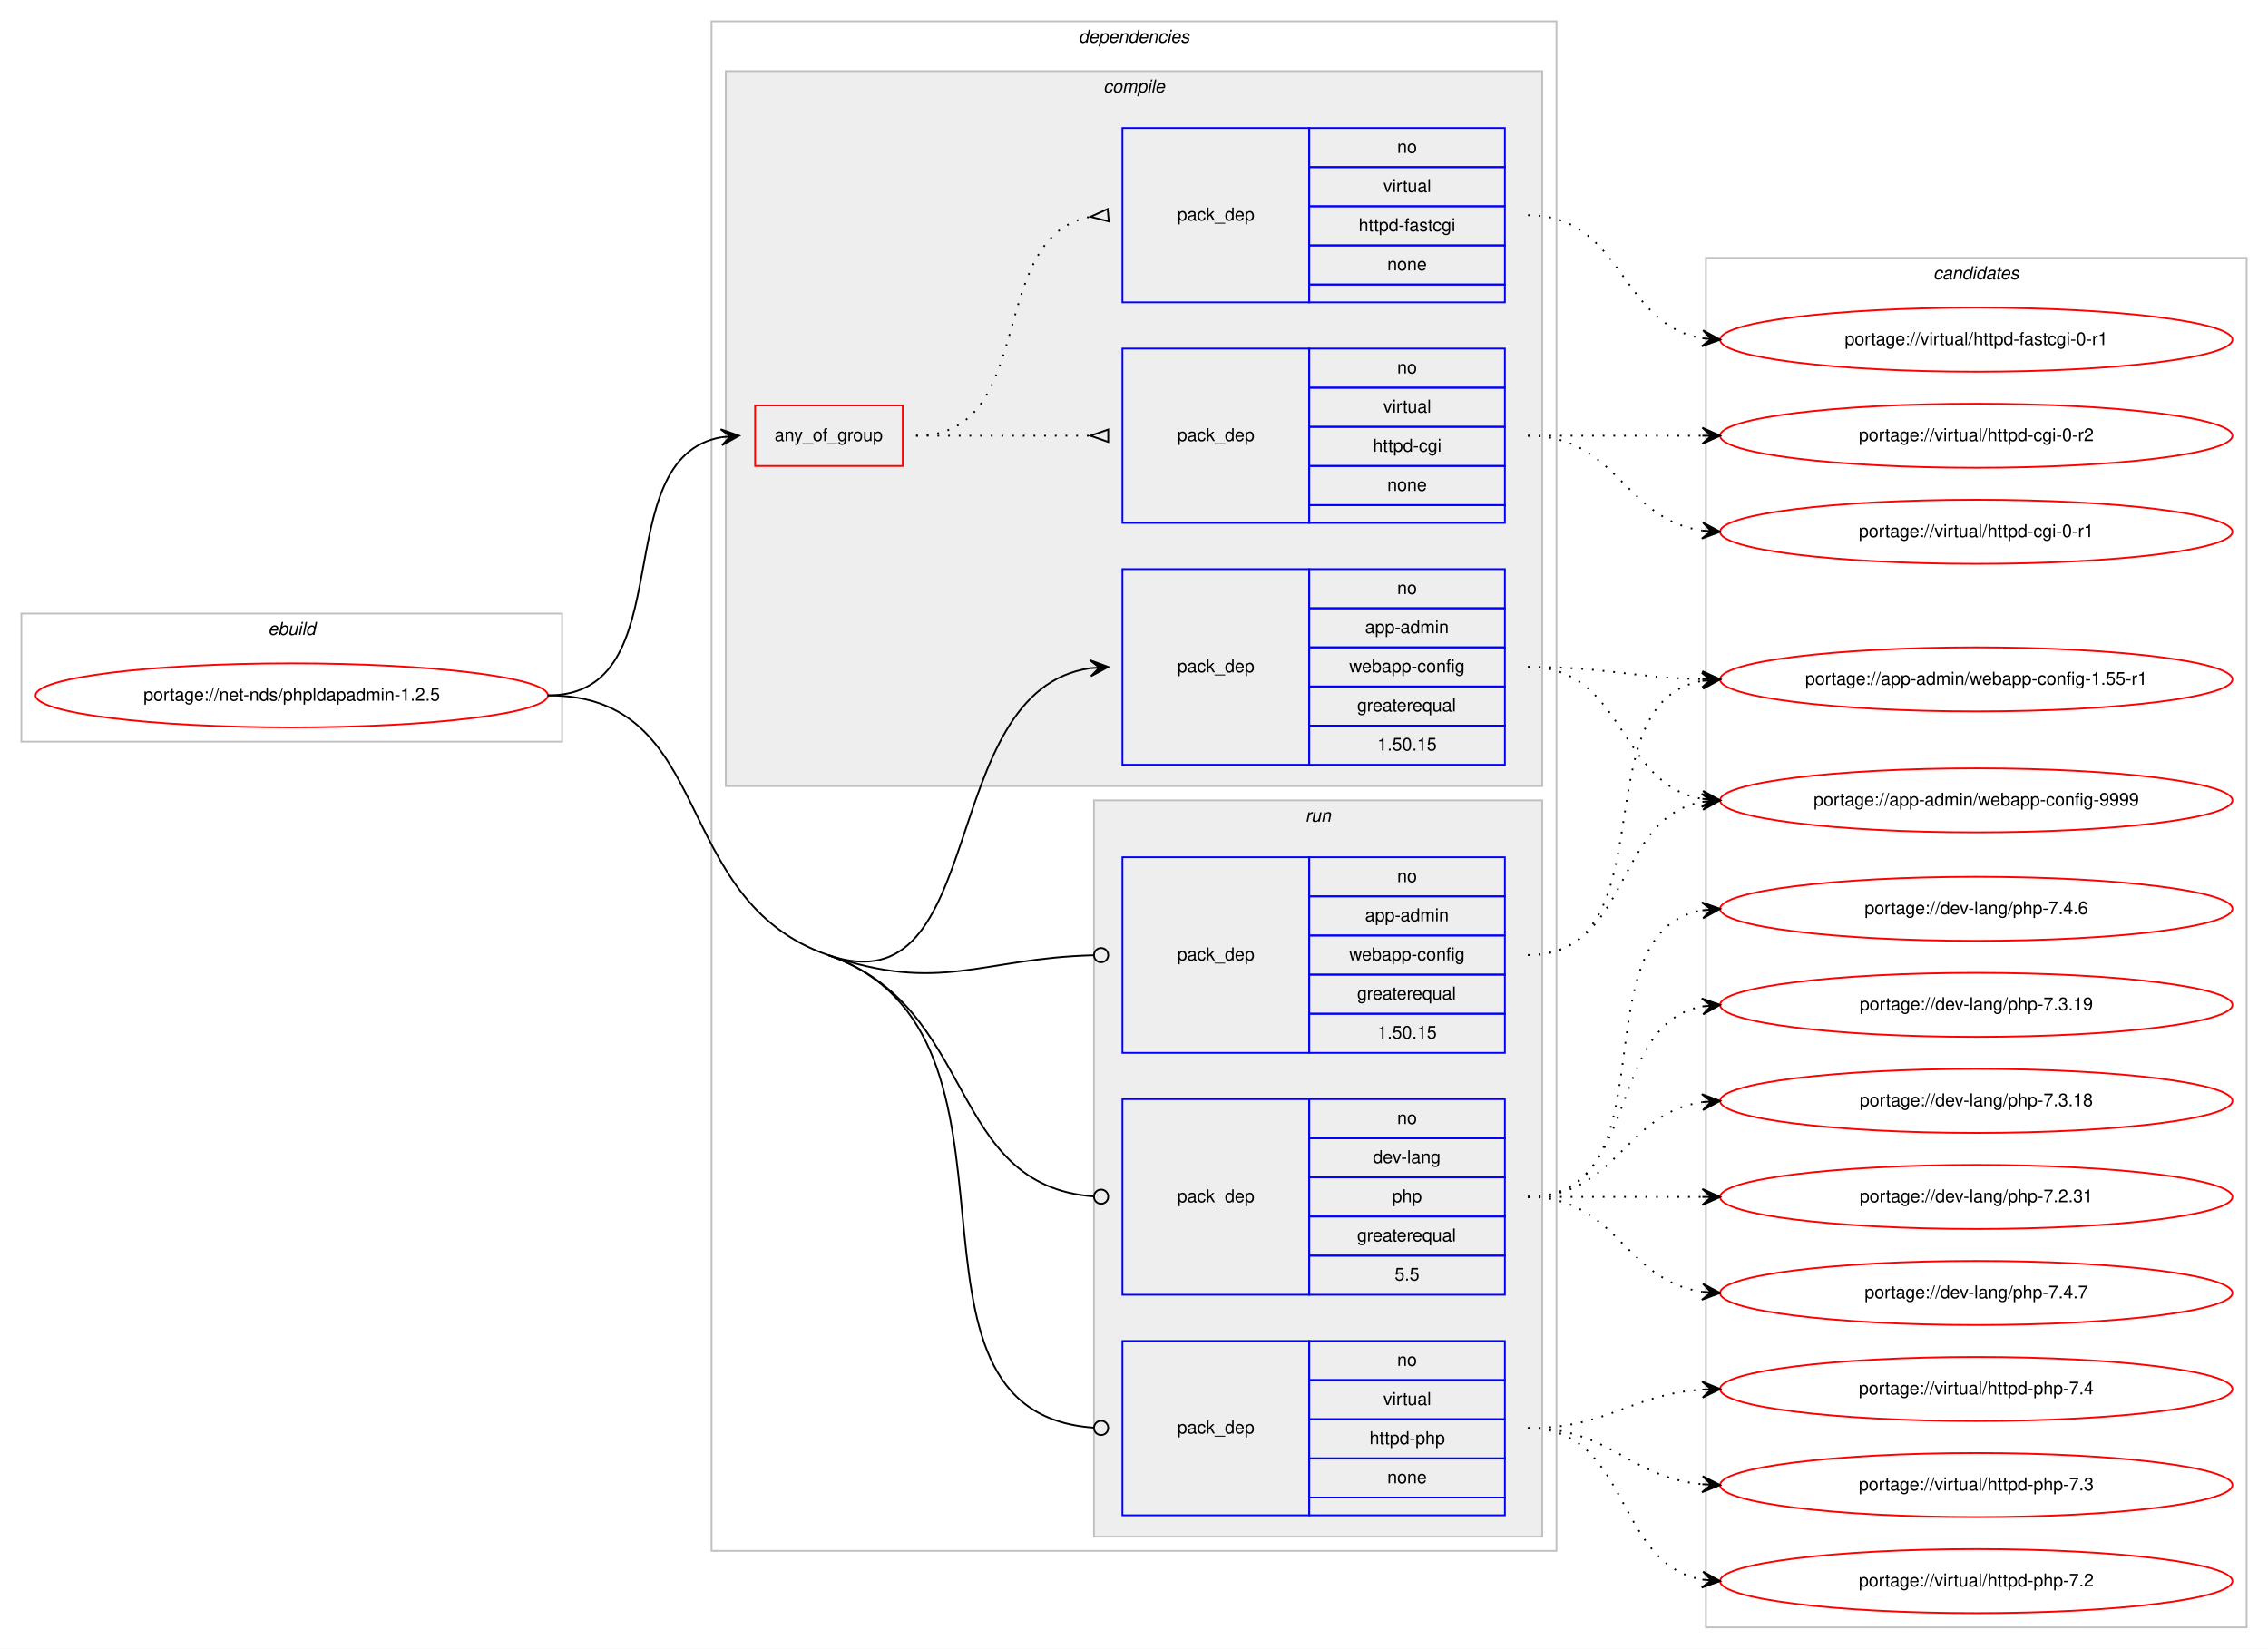
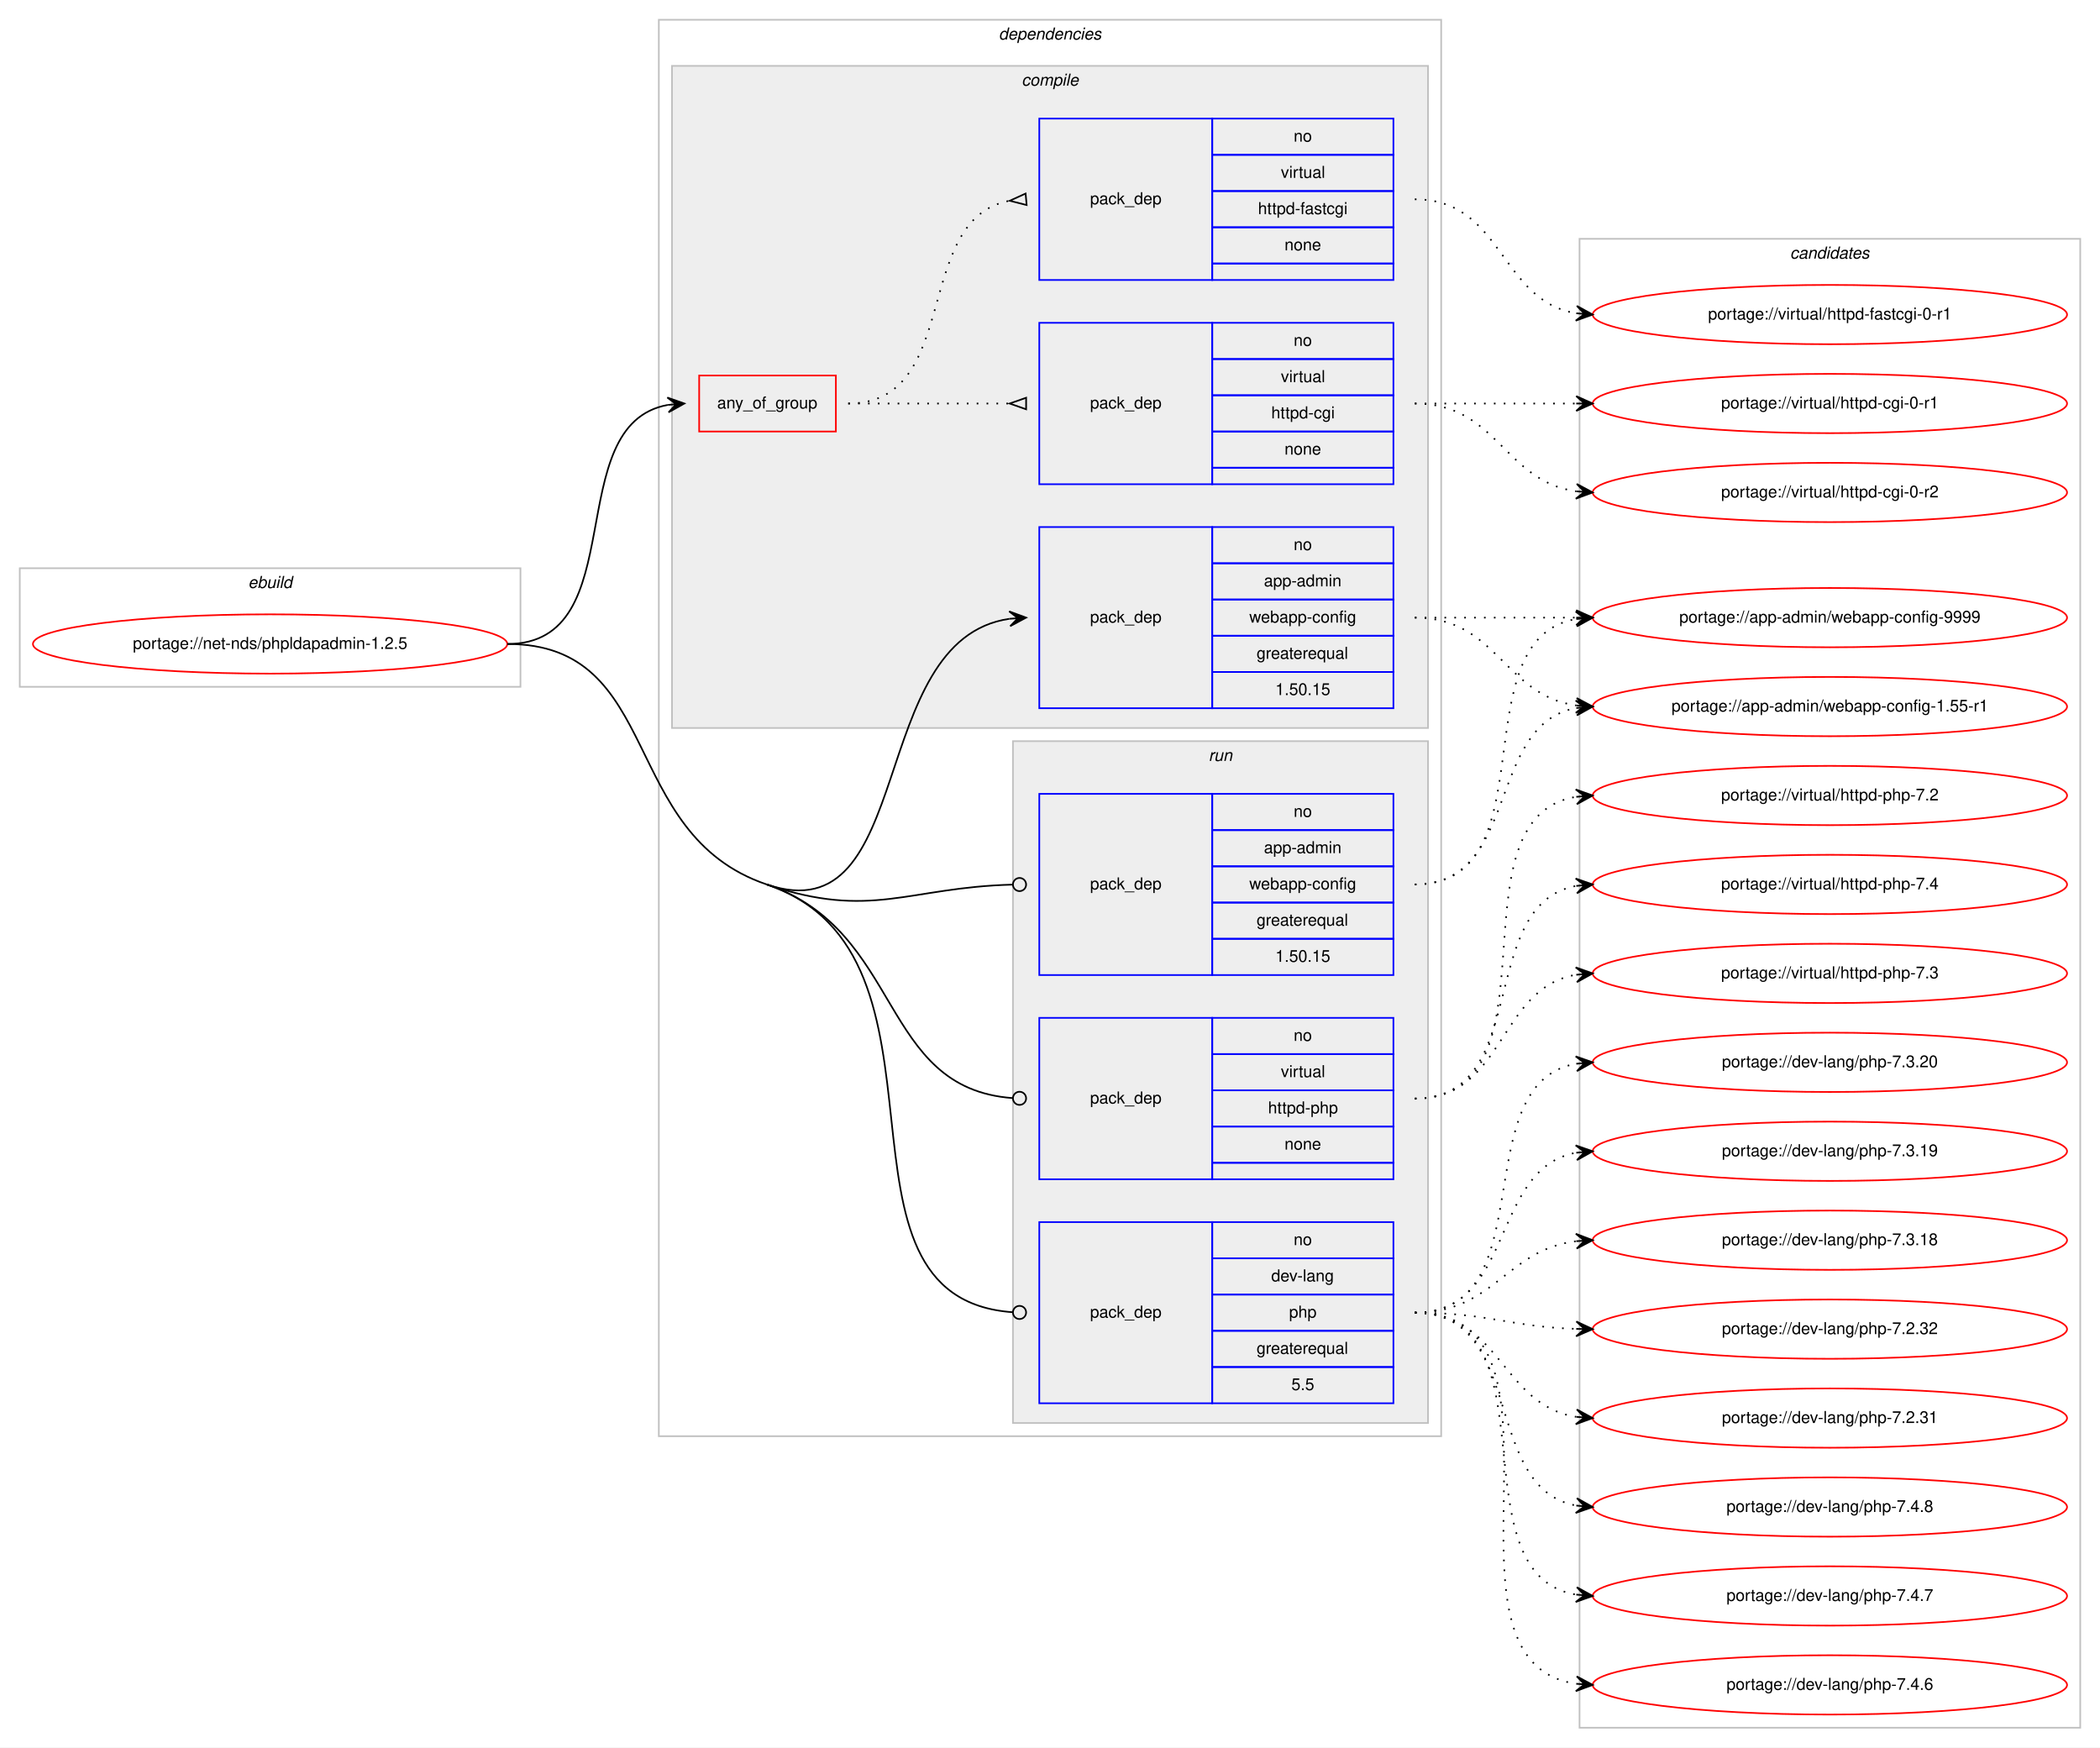
- <svg xmlns="http://www.w3.org/2000/svg" xmlns:xlink="http://www.w3.org/1999/xlink" width="1275pt" height="927pt" viewBox="0.00 0.00 1275.00 927.00">
-   <g id="graph0" class="graph" transform="scale(1 1) rotate(0) translate(4 923)">
-     <polygon fill="#ffffff" stroke="transparent" points="-4,4 -4,-923 1271,-923 1271,4 -4,4" />
+ <svg xmlns="http://www.w3.org/2000/svg" xmlns:xlink="http://www.w3.org/1999/xlink" width="1275pt" height="1061pt" viewBox="0.00 0.00 1275.00 1061.00">
+   <g id="graph0" class="graph" transform="scale(1 1) rotate(0) translate(4 1057)">
+     <polygon fill="#ffffff" stroke="transparent" points="-4,4 -4,-1057 1271,-1057 1271,4 -4,4" />
    <g id="clust1" class="cluster">
-       <polygon fill="none" stroke="#c0c0c0" points="8,-506 8,-578 312,-578 312,-506 8,-506" />
-       <text text-anchor="start" x="146.663" y="-566" font-family="Helvetica,sans-Serif" font-style="italic" font-size="10.00" fill="#000000">ebuild</text>
+       <polygon fill="none" stroke="#c0c0c0" points="8,-640 8,-712 312,-712 312,-640 8,-640" />
+       <text text-anchor="start" x="146.663" y="-700" font-family="Helvetica,sans-Serif" font-style="italic" font-size="10.00" fill="#000000">ebuild</text>
    </g>
    <g id="clust2" class="cluster">
-       <polygon fill="none" stroke="#c0c0c0" points="396,-51 396,-911 871,-911 871,-51 396,-51" />
-       <text text-anchor="start" x="602.375" y="-899" font-family="Helvetica,sans-Serif" font-style="italic" font-size="10.00" fill="#000000">dependencies</text>
+       <polygon fill="none" stroke="#c0c0c0" points="396,-185 396,-1045 871,-1045 871,-185 396,-185" />
+       <text text-anchor="start" x="602.375" y="-1033" font-family="Helvetica,sans-Serif" font-style="italic" font-size="10.00" fill="#000000">dependencies</text>
    </g>
    <g id="clust3" class="cluster">
-       <polygon fill="#eeeeee" stroke="#c0c0c0" points="404,-481 404,-883 863,-883 863,-481 404,-481" />
-       <text text-anchor="start" x="616.278" y="-871" font-family="Helvetica,sans-Serif" font-style="italic" font-size="10.00" fill="#000000">compile</text>
+       <polygon fill="#eeeeee" stroke="#c0c0c0" points="404,-615 404,-1017 863,-1017 863,-615 404,-615" />
+       <text text-anchor="start" x="616.278" y="-1005" font-family="Helvetica,sans-Serif" font-style="italic" font-size="10.00" fill="#000000">compile</text>
    </g>
    <g id="clust9" class="cluster">
-       <polygon fill="#eeeeee" stroke="#c0c0c0" points="611,-59 611,-473 863,-473 863,-59 611,-59" />
-       <text text-anchor="start" x="729.777" y="-461" font-family="Helvetica,sans-Serif" font-style="italic" font-size="10.00" fill="#000000">run</text>
+       <polygon fill="#eeeeee" stroke="#c0c0c0" points="611,-193 611,-607 863,-607 863,-193 611,-193" />
+       <text text-anchor="start" x="729.777" y="-595" font-family="Helvetica,sans-Serif" font-style="italic" font-size="10.00" fill="#000000">run</text>
    </g>
    <g id="clust13" class="cluster">
-       <polygon fill="none" stroke="#c0c0c0" points="955,-8 955,-778 1259,-778 1259,-8 955,-8" />
-       <text text-anchor="start" x="1082.824" y="-766" font-family="Helvetica,sans-Serif" font-style="italic" font-size="10.00" fill="#000000">candidates</text>
+       <polygon fill="none" stroke="#c0c0c0" points="955,-8 955,-912 1259,-912 1259,-8 955,-8" />
+       <text text-anchor="start" x="1082.824" y="-900" font-family="Helvetica,sans-Serif" font-style="italic" font-size="10.00" fill="#000000">candidates</text>
    </g>
    <g id="node1" class="node">
      <g id="a_node1">
        <a xlink:href="../net-nds/phpldapadmin-1.2.5.svg" xlink:title="portage://net-nds/phpldapadmin-1.2.5">
-           <ellipse fill="none" stroke="#ff0000" cx="160" cy="-532" rx="144" ry="18" />
-           <text text-anchor="middle" x="160" y="-529" font-family="Helvetica,sans-Serif" font-size="10.00" fill="#000000">portage://net-nds/phpldapadmin-1.2.5</text>
+           <ellipse fill="none" stroke="#ff0000" cx="160" cy="-666" rx="144" ry="18" />
+           <text text-anchor="middle" x="160" y="-663" font-family="Helvetica,sans-Serif" font-size="10.00" fill="#000000">portage://net-nds/phpldapadmin-1.2.5</text>
        </a>
      </g>
    </g>
    <g id="node2" class="node">
-       <polygon fill="none" stroke="#ff0000" points="420.5,-661 420.5,-695 503.5,-695 503.5,-661 420.5,-661" />
-       <text text-anchor="start" x="431.43" y="-675" font-family="Helvetica,sans-Serif" font-size="10.00" fill="#000000">any_of_group</text>
+       <polygon fill="none" stroke="#ff0000" points="420.5,-795 420.5,-829 503.5,-829 503.5,-795 420.5,-795" />
+       <text text-anchor="start" x="431.43" y="-809" font-family="Helvetica,sans-Serif" font-size="10.00" fill="#000000">any_of_group</text>
    </g>
    <g id="edge3" class="edge">
-       <path fill="none" stroke="#000000" d="M304,-532C380.961,-532 335.469,-665.177 401.429,-677.143" />
-       <polygon fill="#000000" stroke="#000000" points="411.5,-678 401.154,-681.635 406.518,-677.576 401.536,-677.152 401.536,-677.152 401.536,-677.152 406.518,-677.576 401.918,-672.668 411.5,-678 411.5,-678" />
+       <path fill="none" stroke="#000000" d="M304,-666C380.961,-666 335.469,-799.177 401.429,-811.143" />
+       <polygon fill="#000000" stroke="#000000" points="411.5,-812 401.154,-815.635 406.518,-811.576 401.536,-811.152 401.536,-811.152 401.536,-811.152 406.518,-811.576 401.918,-806.668 411.5,-812 411.5,-812" />
    </g>
    <g id="node5" class="node">
-       <polygon fill="none" stroke="#0000ff" points="627,-493 627,-603 732,-603 732,-493 627,-493" />
-       <text text-anchor="start" x="657.823" y="-545" font-family="Helvetica,sans-Serif" font-size="10.00" fill="#000000">pack_dep</text>
-       <polygon fill="none" stroke="#0000ff" points="732,-581 732,-603 842,-603 842,-581 732,-581" />
-       <text text-anchor="start" x="781.441" y="-589" font-family="Helvetica,sans-Serif" font-size="10.00" fill="#000000">no</text>
-       <polygon fill="none" stroke="#0000ff" points="732,-559 732,-581 842,-581 842,-559 732,-559" />
-       <text text-anchor="start" x="763.385" y="-567" font-family="Helvetica,sans-Serif" font-size="10.00" fill="#000000">app-admin</text>
-       <polygon fill="none" stroke="#0000ff" points="732,-537 732,-559 842,-559 842,-537 732,-537" />
-       <text text-anchor="start" x="754.491" y="-545" font-family="Helvetica,sans-Serif" font-size="10.00" fill="#000000">webapp-config</text>
-       <polygon fill="none" stroke="#0000ff" points="732,-515 732,-537 842,-537 842,-515 732,-515" />
-       <text text-anchor="start" x="758.936" y="-523" font-family="Helvetica,sans-Serif" font-size="10.00" fill="#000000">greaterequal</text>
-       <polygon fill="none" stroke="#0000ff" points="732,-493 732,-515 842,-515 842,-493 732,-493" />
-       <text text-anchor="start" x="770.323" y="-501" font-family="Helvetica,sans-Serif" font-size="10.00" fill="#000000">1.50.15</text>
+       <polygon fill="none" stroke="#0000ff" points="627,-627 627,-737 732,-737 732,-627 627,-627" />
+       <text text-anchor="start" x="657.823" y="-679" font-family="Helvetica,sans-Serif" font-size="10.00" fill="#000000">pack_dep</text>
+       <polygon fill="none" stroke="#0000ff" points="732,-715 732,-737 842,-737 842,-715 732,-715" />
+       <text text-anchor="start" x="781.441" y="-723" font-family="Helvetica,sans-Serif" font-size="10.00" fill="#000000">no</text>
+       <polygon fill="none" stroke="#0000ff" points="732,-693 732,-715 842,-715 842,-693 732,-693" />
+       <text text-anchor="start" x="763.385" y="-701" font-family="Helvetica,sans-Serif" font-size="10.00" fill="#000000">app-admin</text>
+       <polygon fill="none" stroke="#0000ff" points="732,-671 732,-693 842,-693 842,-671 732,-671" />
+       <text text-anchor="start" x="754.491" y="-679" font-family="Helvetica,sans-Serif" font-size="10.00" fill="#000000">webapp-config</text>
+       <polygon fill="none" stroke="#0000ff" points="732,-649 732,-671 842,-671 842,-649 732,-649" />
+       <text text-anchor="start" x="758.936" y="-657" font-family="Helvetica,sans-Serif" font-size="10.00" fill="#000000">greaterequal</text>
+       <polygon fill="none" stroke="#0000ff" points="732,-627 732,-649 842,-649 842,-627 732,-627" />
+       <text text-anchor="start" x="770.323" y="-635" font-family="Helvetica,sans-Serif" font-size="10.00" fill="#000000">1.50.15</text>
    </g>
    <g id="edge4" class="edge">
-       <path fill="none" stroke="#000000" d="M461.5,-386C553.076,-354.356 521.077,-534.585 608.91,-547.296" />
-       <polygon fill="#000000" stroke="#000000" points="619,-548 608.711,-551.793 614.012,-547.652 609.024,-547.304 609.024,-547.304 609.024,-547.304 614.012,-547.652 609.337,-542.815 619,-548 619,-548" />
+       <path fill="none" stroke="#000000" d="M461.5,-520C553.239,-488.834 521.088,-668.618 608.91,-681.298" />
+       <polygon fill="#000000" stroke="#000000" points="619,-682 608.712,-685.795 614.012,-681.653 609.024,-681.306 609.024,-681.306 609.024,-681.306 614.012,-681.653 609.337,-676.817 619,-682 619,-682" />
    </g>
    <g id="node6" class="node">
-       <polygon fill="none" stroke="#0000ff" points="627,-331 627,-441 732,-441 732,-331 627,-331" />
-       <text text-anchor="start" x="657.823" y="-383" font-family="Helvetica,sans-Serif" font-size="10.00" fill="#000000">pack_dep</text>
-       <polygon fill="none" stroke="#0000ff" points="732,-419 732,-441 842,-441 842,-419 732,-419" />
-       <text text-anchor="start" x="781.441" y="-427" font-family="Helvetica,sans-Serif" font-size="10.00" fill="#000000">no</text>
-       <polygon fill="none" stroke="#0000ff" points="732,-397 732,-419 842,-419 842,-397 732,-397" />
-       <text text-anchor="start" x="763.385" y="-405" font-family="Helvetica,sans-Serif" font-size="10.00" fill="#000000">app-admin</text>
-       <polygon fill="none" stroke="#0000ff" points="732,-375 732,-397 842,-397 842,-375 732,-375" />
-       <text text-anchor="start" x="754.491" y="-383" font-family="Helvetica,sans-Serif" font-size="10.00" fill="#000000">webapp-config</text>
-       <polygon fill="none" stroke="#0000ff" points="732,-353 732,-375 842,-375 842,-353 732,-353" />
-       <text text-anchor="start" x="758.936" y="-361" font-family="Helvetica,sans-Serif" font-size="10.00" fill="#000000">greaterequal</text>
-       <polygon fill="none" stroke="#0000ff" points="732,-331 732,-353 842,-353 842,-331 732,-331" />
-       <text text-anchor="start" x="770.323" y="-339" font-family="Helvetica,sans-Serif" font-size="10.00" fill="#000000">1.50.15</text>
+       <polygon fill="none" stroke="#0000ff" points="627,-465 627,-575 732,-575 732,-465 627,-465" />
+       <text text-anchor="start" x="657.823" y="-517" font-family="Helvetica,sans-Serif" font-size="10.00" fill="#000000">pack_dep</text>
+       <polygon fill="none" stroke="#0000ff" points="732,-553 732,-575 842,-575 842,-553 732,-553" />
+       <text text-anchor="start" x="781.441" y="-561" font-family="Helvetica,sans-Serif" font-size="10.00" fill="#000000">no</text>
+       <polygon fill="none" stroke="#0000ff" points="732,-531 732,-553 842,-553 842,-531 732,-531" />
+       <text text-anchor="start" x="763.385" y="-539" font-family="Helvetica,sans-Serif" font-size="10.00" fill="#000000">app-admin</text>
+       <polygon fill="none" stroke="#0000ff" points="732,-509 732,-531 842,-531 842,-509 732,-509" />
+       <text text-anchor="start" x="754.491" y="-517" font-family="Helvetica,sans-Serif" font-size="10.00" fill="#000000">webapp-config</text>
+       <polygon fill="none" stroke="#0000ff" points="732,-487 732,-509 842,-509 842,-487 732,-487" />
+       <text text-anchor="start" x="758.936" y="-495" font-family="Helvetica,sans-Serif" font-size="10.00" fill="#000000">greaterequal</text>
+       <polygon fill="none" stroke="#0000ff" points="732,-465 732,-487 842,-487 842,-465 732,-465" />
+       <text text-anchor="start" x="770.323" y="-473" font-family="Helvetica,sans-Serif" font-size="10.00" fill="#000000">1.50.15</text>
    </g>
    <g id="edge5" class="edge">
-       <path fill="none" stroke="#000000" d="M461.5,-386C524.948,-364.076 547.174,-384.202 610.626,-385.889" />
-       <ellipse fill="none" stroke="#000000" cx="615" cy="-385.947" rx="4" ry="4" />
+       <path fill="none" stroke="#000000" d="M461.5,-520C525.061,-498.407 547.183,-518.229 610.626,-519.891" />
+       <ellipse fill="none" stroke="#000000" cx="615" cy="-519.948" rx="4" ry="4" />
    </g>
    <g id="node7" class="node">
-       <polygon fill="none" stroke="#0000ff" points="627,-195 627,-305 732,-305 732,-195 627,-195" />
-       <text text-anchor="start" x="657.823" y="-247" font-family="Helvetica,sans-Serif" font-size="10.00" fill="#000000">pack_dep</text>
-       <polygon fill="none" stroke="#0000ff" points="732,-283 732,-305 842,-305 842,-283 732,-283" />
-       <text text-anchor="start" x="781.441" y="-291" font-family="Helvetica,sans-Serif" font-size="10.00" fill="#000000">no</text>
-       <polygon fill="none" stroke="#0000ff" points="732,-261 732,-283 842,-283 842,-261 732,-261" />
-       <text text-anchor="start" x="767.828" y="-269" font-family="Helvetica,sans-Serif" font-size="10.00" fill="#000000">dev-lang</text>
-       <polygon fill="none" stroke="#0000ff" points="732,-239 732,-261 842,-261 842,-239 732,-239" />
-       <text text-anchor="start" x="778.662" y="-247" font-family="Helvetica,sans-Serif" font-size="10.00" fill="#000000">php</text>
-       <polygon fill="none" stroke="#0000ff" points="732,-217 732,-239 842,-239 842,-217 732,-217" />
-       <text text-anchor="start" x="758.936" y="-225" font-family="Helvetica,sans-Serif" font-size="10.00" fill="#000000">greaterequal</text>
-       <polygon fill="none" stroke="#0000ff" points="732,-195 732,-217 842,-217 842,-195 732,-195" />
-       <text text-anchor="start" x="780.052" y="-203" font-family="Helvetica,sans-Serif" font-size="10.00" fill="#000000">5.5</text>
+       <polygon fill="none" stroke="#0000ff" points="627,-205 627,-315 732,-315 732,-205 627,-205" />
+       <text text-anchor="start" x="657.823" y="-257" font-family="Helvetica,sans-Serif" font-size="10.00" fill="#000000">pack_dep</text>
+       <polygon fill="none" stroke="#0000ff" points="732,-293 732,-315 842,-315 842,-293 732,-293" />
+       <text text-anchor="start" x="781.441" y="-301" font-family="Helvetica,sans-Serif" font-size="10.00" fill="#000000">no</text>
+       <polygon fill="none" stroke="#0000ff" points="732,-271 732,-293 842,-293 842,-271 732,-271" />
+       <text text-anchor="start" x="767.828" y="-279" font-family="Helvetica,sans-Serif" font-size="10.00" fill="#000000">dev-lang</text>
+       <polygon fill="none" stroke="#0000ff" points="732,-249 732,-271 842,-271 842,-249 732,-249" />
+       <text text-anchor="start" x="778.662" y="-257" font-family="Helvetica,sans-Serif" font-size="10.00" fill="#000000">php</text>
+       <polygon fill="none" stroke="#0000ff" points="732,-227 732,-249 842,-249 842,-227 732,-227" />
+       <text text-anchor="start" x="758.936" y="-235" font-family="Helvetica,sans-Serif" font-size="10.00" fill="#000000">greaterequal</text>
+       <polygon fill="none" stroke="#0000ff" points="732,-205 732,-227 842,-227 842,-205 732,-205" />
+       <text text-anchor="start" x="780.052" y="-213" font-family="Helvetica,sans-Serif" font-size="10.00" fill="#000000">5.5</text>
    </g>
    <g id="edge6" class="edge">
-       <path fill="none" stroke="#000000" d="M461.5,-386C546.267,-356.709 527.77,-256.336 610.91,-250.286" />
-       <ellipse fill="none" stroke="#000000" cx="615.003" cy="-250.141" rx="4" ry="4" />
+       <path fill="none" stroke="#000000" d="M461.5,-520C586.8,-477.433 488.126,-268.809 610.987,-260.27" />
+       <ellipse fill="none" stroke="#000000" cx="615.002" cy="-260.135" rx="4" ry="4" />
+       <path fill="none" stroke="#000000" d="M304,-666C399.449,-666 371.124,-550.703 461.5,-520" />
    </g>
    <g id="node8" class="node">
-       <polygon fill="none" stroke="#0000ff" points="627,-71 627,-169 732,-169 732,-71 627,-71" />
-       <text text-anchor="start" x="657.823" y="-117" font-family="Helvetica,sans-Serif" font-size="10.00" fill="#000000">pack_dep</text>
-       <polygon fill="none" stroke="#0000ff" points="732,-147 732,-169 842,-169 842,-147 732,-147" />
-       <text text-anchor="start" x="781.441" y="-155" font-family="Helvetica,sans-Serif" font-size="10.00" fill="#000000">no</text>
-       <polygon fill="none" stroke="#0000ff" points="732,-125 732,-147 842,-147 842,-125 732,-125" />
-       <text text-anchor="start" x="773.668" y="-133" font-family="Helvetica,sans-Serif" font-size="10.00" fill="#000000">virtual</text>
-       <polygon fill="none" stroke="#0000ff" points="732,-103 732,-125 842,-125 842,-103 732,-103" />
-       <text text-anchor="start" x="765.88" y="-111" font-family="Helvetica,sans-Serif" font-size="10.00" fill="#000000">httpd-php</text>
-       <polygon fill="none" stroke="#0000ff" points="732,-81 732,-103 842,-103 842,-81 732,-81" />
-       <text text-anchor="start" x="775.882" y="-89" font-family="Helvetica,sans-Serif" font-size="10.00" fill="#000000">none</text>
-       <polygon fill="none" stroke="#0000ff" points="732,-71 732,-81 842,-81 842,-71 732,-71" />
+       <polygon fill="none" stroke="#0000ff" points="627,-341 627,-439 732,-439 732,-341 627,-341" />
+       <text text-anchor="start" x="657.823" y="-387" font-family="Helvetica,sans-Serif" font-size="10.00" fill="#000000">pack_dep</text>
+       <polygon fill="none" stroke="#0000ff" points="732,-417 732,-439 842,-439 842,-417 732,-417" />
+       <text text-anchor="start" x="781.441" y="-425" font-family="Helvetica,sans-Serif" font-size="10.00" fill="#000000">no</text>
+       <polygon fill="none" stroke="#0000ff" points="732,-395 732,-417 842,-417 842,-395 732,-395" />
+       <text text-anchor="start" x="773.668" y="-403" font-family="Helvetica,sans-Serif" font-size="10.00" fill="#000000">virtual</text>
+       <polygon fill="none" stroke="#0000ff" points="732,-373 732,-395 842,-395 842,-373 732,-373" />
+       <text text-anchor="start" x="765.88" y="-381" font-family="Helvetica,sans-Serif" font-size="10.00" fill="#000000">httpd-php</text>
+       <polygon fill="none" stroke="#0000ff" points="732,-351 732,-373 842,-373 842,-351 732,-351" />
+       <text text-anchor="start" x="775.882" y="-359" font-family="Helvetica,sans-Serif" font-size="10.00" fill="#000000">none</text>
+       <polygon fill="none" stroke="#0000ff" points="732,-341 732,-351 842,-351 842,-341 732,-341" />
    </g>
    <g id="edge7" class="edge">
-       <path fill="none" stroke="#000000" d="M461.5,-386C588.695,-342.048 486.009,-128.996 610.855,-120.276" />
-       <ellipse fill="none" stroke="#000000" cx="615.002" cy="-120.135" rx="4" ry="4" />
-       <path fill="none" stroke="#000000" d="M304,-532C399.449,-532 371.285,-417.173 461.5,-386" />
+       <path fill="none" stroke="#000000" d="M461.5,-520C544.755,-491.716 529.333,-396.23 610.806,-390.29" />
+       <ellipse fill="none" stroke="#000000" cx="615.003" cy="-390.142" rx="4" ry="4" />
    </g>
    <g id="node3" class="node">
-       <polygon fill="none" stroke="#0000ff" points="627,-629 627,-727 732,-727 732,-629 627,-629" />
-       <text text-anchor="start" x="657.823" y="-675" font-family="Helvetica,sans-Serif" font-size="10.00" fill="#000000">pack_dep</text>
-       <polygon fill="none" stroke="#0000ff" points="732,-705 732,-727 842,-727 842,-705 732,-705" />
-       <text text-anchor="start" x="781.441" y="-713" font-family="Helvetica,sans-Serif" font-size="10.00" fill="#000000">no</text>
-       <polygon fill="none" stroke="#0000ff" points="732,-683 732,-705 842,-705 842,-683 732,-683" />
-       <text text-anchor="start" x="773.668" y="-691" font-family="Helvetica,sans-Serif" font-size="10.00" fill="#000000">virtual</text>
-       <polygon fill="none" stroke="#0000ff" points="732,-661 732,-683 842,-683 842,-661 732,-661" />
-       <text text-anchor="start" x="767.829" y="-669" font-family="Helvetica,sans-Serif" font-size="10.00" fill="#000000">httpd-cgi</text>
-       <polygon fill="none" stroke="#0000ff" points="732,-639 732,-661 842,-661 842,-639 732,-639" />
-       <text text-anchor="start" x="775.882" y="-647" font-family="Helvetica,sans-Serif" font-size="10.00" fill="#000000">none</text>
-       <polygon fill="none" stroke="#0000ff" points="732,-629 732,-639 842,-639 842,-629 732,-629" />
+       <polygon fill="none" stroke="#0000ff" points="627,-763 627,-861 732,-861 732,-763 627,-763" />
+       <text text-anchor="start" x="657.823" y="-809" font-family="Helvetica,sans-Serif" font-size="10.00" fill="#000000">pack_dep</text>
+       <polygon fill="none" stroke="#0000ff" points="732,-839 732,-861 842,-861 842,-839 732,-839" />
+       <text text-anchor="start" x="781.441" y="-847" font-family="Helvetica,sans-Serif" font-size="10.00" fill="#000000">no</text>
+       <polygon fill="none" stroke="#0000ff" points="732,-817 732,-839 842,-839 842,-817 732,-817" />
+       <text text-anchor="start" x="773.668" y="-825" font-family="Helvetica,sans-Serif" font-size="10.00" fill="#000000">virtual</text>
+       <polygon fill="none" stroke="#0000ff" points="732,-795 732,-817 842,-817 842,-795 732,-795" />
+       <text text-anchor="start" x="767.829" y="-803" font-family="Helvetica,sans-Serif" font-size="10.00" fill="#000000">httpd-cgi</text>
+       <polygon fill="none" stroke="#0000ff" points="732,-773 732,-795 842,-795 842,-773 732,-773" />
+       <text text-anchor="start" x="775.882" y="-781" font-family="Helvetica,sans-Serif" font-size="10.00" fill="#000000">none</text>
+       <polygon fill="none" stroke="#0000ff" points="732,-763 732,-773 842,-773 842,-763 732,-763" />
    </g>
    <g id="edge1" class="edge">
-       <path fill="none" stroke="#000000" stroke-dasharray="1,5" d="M511,-678C555.438,-678 569.02,-678 608.878,-678" />
-       <polygon fill="none" stroke="#000000" points="619,-681.5 609,-678 619,-674.5 619,-681.5" />
+       <path fill="none" stroke="#000000" stroke-dasharray="1,5" d="M511,-812C555.438,-812 569.02,-812 608.878,-812" />
+       <polygon fill="none" stroke="#000000" points="619,-815.5 609,-812 619,-808.5 619,-815.5" />
    </g>
    <g id="node4" class="node">
-       <polygon fill="none" stroke="#0000ff" points="627,-753 627,-851 732,-851 732,-753 627,-753" />
-       <text text-anchor="start" x="657.823" y="-799" font-family="Helvetica,sans-Serif" font-size="10.00" fill="#000000">pack_dep</text>
-       <polygon fill="none" stroke="#0000ff" points="732,-829 732,-851 842,-851 842,-829 732,-829" />
-       <text text-anchor="start" x="781.441" y="-837" font-family="Helvetica,sans-Serif" font-size="10.00" fill="#000000">no</text>
-       <polygon fill="none" stroke="#0000ff" points="732,-807 732,-829 842,-829 842,-807 732,-807" />
-       <text text-anchor="start" x="773.668" y="-815" font-family="Helvetica,sans-Serif" font-size="10.00" fill="#000000">virtual</text>
-       <polygon fill="none" stroke="#0000ff" points="732,-785 732,-807 842,-807 842,-785 732,-785" />
-       <text text-anchor="start" x="759.77" y="-793" font-family="Helvetica,sans-Serif" font-size="10.00" fill="#000000">httpd-fastcgi</text>
-       <polygon fill="none" stroke="#0000ff" points="732,-763 732,-785 842,-785 842,-763 732,-763" />
-       <text text-anchor="start" x="775.882" y="-771" font-family="Helvetica,sans-Serif" font-size="10.00" fill="#000000">none</text>
-       <polygon fill="none" stroke="#0000ff" points="732,-753 732,-763 842,-763 842,-753 732,-753" />
+       <polygon fill="none" stroke="#0000ff" points="627,-887 627,-985 732,-985 732,-887 627,-887" />
+       <text text-anchor="start" x="657.823" y="-933" font-family="Helvetica,sans-Serif" font-size="10.00" fill="#000000">pack_dep</text>
+       <polygon fill="none" stroke="#0000ff" points="732,-963 732,-985 842,-985 842,-963 732,-963" />
+       <text text-anchor="start" x="781.441" y="-971" font-family="Helvetica,sans-Serif" font-size="10.00" fill="#000000">no</text>
+       <polygon fill="none" stroke="#0000ff" points="732,-941 732,-963 842,-963 842,-941 732,-941" />
+       <text text-anchor="start" x="773.668" y="-949" font-family="Helvetica,sans-Serif" font-size="10.00" fill="#000000">virtual</text>
+       <polygon fill="none" stroke="#0000ff" points="732,-919 732,-941 842,-941 842,-919 732,-919" />
+       <text text-anchor="start" x="759.77" y="-927" font-family="Helvetica,sans-Serif" font-size="10.00" fill="#000000">httpd-fastcgi</text>
+       <polygon fill="none" stroke="#0000ff" points="732,-897 732,-919 842,-919 842,-897 732,-897" />
+       <text text-anchor="start" x="775.882" y="-905" font-family="Helvetica,sans-Serif" font-size="10.00" fill="#000000">none</text>
+       <polygon fill="none" stroke="#0000ff" points="732,-887 732,-897 842,-897 842,-887 732,-887" />
    </g>
    <g id="edge2" class="edge">
-       <path fill="none" stroke="#000000" stroke-dasharray="1,5" d="M511,-678C580.372,-678 549.506,-789.726 608.698,-801.073" />
-       <polygon fill="none" stroke="#000000" points="618.686,-805.486 609.04,-801.104 619.314,-798.514 618.686,-805.486" />
+       <path fill="none" stroke="#000000" stroke-dasharray="1,5" d="M511,-812C580.372,-812 549.506,-923.726 608.698,-935.073" />
+       <polygon fill="none" stroke="#000000" points="618.686,-939.486 609.04,-935.104 619.314,-932.514 618.686,-939.486" />
    </g>
    <g id="node9" class="node">
      <g id="a_node9">
        <a xlink:href="../virtual/httpd-cgi-0-r2.svg" xlink:title="portage://virtual/httpd-cgi-0-r2">
-           <ellipse fill="none" stroke="#ff0000" cx="1107" cy="-678" rx="144" ry="18" />
-           <text text-anchor="middle" x="1107" y="-675" font-family="Helvetica,sans-Serif" font-size="10.00" fill="#000000">portage://virtual/httpd-cgi-0-r2</text>
+           <ellipse fill="none" stroke="#ff0000" cx="1107" cy="-758" rx="144" ry="18" />
+           <text text-anchor="middle" x="1107" y="-755" font-family="Helvetica,sans-Serif" font-size="10.00" fill="#000000">portage://virtual/httpd-cgi-0-r2</text>
        </a>
      </g>
    </g>
    <g id="edge8" class="edge">
-       <path fill="none" stroke="#000000" stroke-dasharray="1,5" d="M855,-678C899.438,-678 913.02,-678 952.878,-678" />
-       <polygon fill="#000000" stroke="#000000" points="963,-678 953,-682.5 958,-678 953,-678 953,-678 953,-678 958,-678 953,-673.5 963,-678 963,-678" />
+       <path fill="none" stroke="#000000" stroke-dasharray="1,5" d="M855,-812C905.102,-812 909.012,-764.934 952.979,-758.683" />
+       <polygon fill="#000000" stroke="#000000" points="963,-758 953.329,-763.169 958.012,-758.34 953.023,-758.68 953.023,-758.68 953.023,-758.68 958.012,-758.34 952.717,-754.19 963,-758 963,-758" />
    </g>
    <g id="node10" class="node">
      <g id="a_node10">
        <a xlink:href="../virtual/httpd-cgi-0-r1.svg" xlink:title="portage://virtual/httpd-cgi-0-r1">
-           <ellipse fill="none" stroke="#ff0000" cx="1107" cy="-624" rx="144" ry="18" />
-           <text text-anchor="middle" x="1107" y="-621" font-family="Helvetica,sans-Serif" font-size="10.00" fill="#000000">portage://virtual/httpd-cgi-0-r1</text>
+           <ellipse fill="none" stroke="#ff0000" cx="1107" cy="-812" rx="144" ry="18" />
+           <text text-anchor="middle" x="1107" y="-809" font-family="Helvetica,sans-Serif" font-size="10.00" fill="#000000">portage://virtual/httpd-cgi-0-r1</text>
        </a>
      </g>
    </g>
    <g id="edge9" class="edge">
-       <path fill="none" stroke="#000000" stroke-dasharray="1,5" d="M855,-678C905.102,-678 909.012,-630.934 952.979,-624.683" />
-       <polygon fill="#000000" stroke="#000000" points="963,-624 953.329,-629.169 958.012,-624.34 953.023,-624.68 953.023,-624.68 953.023,-624.68 958.012,-624.34 952.717,-620.19 963,-624 963,-624" />
+       <path fill="none" stroke="#000000" stroke-dasharray="1,5" d="M855,-812C899.438,-812 913.02,-812 952.878,-812" />
+       <polygon fill="#000000" stroke="#000000" points="963,-812 953,-816.5 958,-812 953,-812 953,-812 953,-812 958,-812 953,-807.5 963,-812 963,-812" />
    </g>
    <g id="node11" class="node">
      <g id="a_node11">
        <a xlink:href="../virtual/httpd-fastcgi-0-r1.svg" xlink:title="portage://virtual/httpd-fastcgi-0-r1">
-           <ellipse fill="none" stroke="#ff0000" cx="1107" cy="-732" rx="144" ry="18" />
-           <text text-anchor="middle" x="1107" y="-729" font-family="Helvetica,sans-Serif" font-size="10.00" fill="#000000">portage://virtual/httpd-fastcgi-0-r1</text>
+           <ellipse fill="none" stroke="#ff0000" cx="1107" cy="-866" rx="144" ry="18" />
+           <text text-anchor="middle" x="1107" y="-863" font-family="Helvetica,sans-Serif" font-size="10.00" fill="#000000">portage://virtual/httpd-fastcgi-0-r1</text>
        </a>
      </g>
    </g>
    <g id="edge10" class="edge">
-       <path fill="none" stroke="#000000" stroke-dasharray="1,5" d="M855,-802C908.625,-802 906.351,-740.477 952.989,-732.786" />
-       <polygon fill="#000000" stroke="#000000" points="963,-732 953.383,-737.269 958.015,-732.391 953.031,-732.783 953.031,-732.783 953.031,-732.783 958.015,-732.391 952.678,-728.297 963,-732 963,-732" />
+       <path fill="none" stroke="#000000" stroke-dasharray="1,5" d="M855,-936C908.625,-936 906.351,-874.477 952.989,-866.786" />
+       <polygon fill="#000000" stroke="#000000" points="963,-866 953.383,-871.269 958.015,-866.391 953.031,-866.783 953.031,-866.783 953.031,-866.783 958.015,-866.391 952.678,-862.297 963,-866 963,-866" />
    </g>
    <g id="node12" class="node">
      <g id="a_node12">
        <a xlink:href="../app-admin/webapp-config-9999.svg" xlink:title="portage://app-admin/webapp-config-9999">
-           <ellipse fill="none" stroke="#ff0000" cx="1107" cy="-473" rx="144" ry="18" />
-           <text text-anchor="middle" x="1107" y="-470" font-family="Helvetica,sans-Serif" font-size="10.00" fill="#000000">portage://app-admin/webapp-config-9999</text>
+           <ellipse fill="none" stroke="#ff0000" cx="1107" cy="-682" rx="144" ry="18" />
+           <text text-anchor="middle" x="1107" y="-679" font-family="Helvetica,sans-Serif" font-size="10.00" fill="#000000">portage://app-admin/webapp-config-9999</text>
        </a>
      </g>
    </g>
    <g id="edge11" class="edge">
-       <path fill="none" stroke="#000000" stroke-dasharray="1,5" d="M855,-548C909.787,-548 905.408,-482.082 952.799,-473.842" />
-       <polygon fill="#000000" stroke="#000000" points="963,-473 953.404,-478.308 958.017,-473.411 953.034,-473.823 953.034,-473.823 953.034,-473.823 958.017,-473.411 952.664,-469.338 963,-473 963,-473" />
+       <path fill="none" stroke="#000000" stroke-dasharray="1,5" d="M855,-682C899.438,-682 913.02,-682 952.878,-682" />
+       <polygon fill="#000000" stroke="#000000" points="963,-682 953,-686.5 958,-682 953,-682 953,-682 953,-682 958,-682 953,-677.5 963,-682 963,-682" />
    </g>
    <g id="node13" class="node">
      <g id="a_node13">
        <a xlink:href="../app-admin/webapp-config-1.55-r1.svg" xlink:title="portage://app-admin/webapp-config-1.55-r1">
-           <ellipse fill="none" stroke="#ff0000" cx="1107" cy="-541" rx="144" ry="18" />
-           <text text-anchor="middle" x="1107" y="-538" font-family="Helvetica,sans-Serif" font-size="10.00" fill="#000000">portage://app-admin/webapp-config-1.55-r1</text>
+           <ellipse fill="none" stroke="#ff0000" cx="1107" cy="-628" rx="144" ry="18" />
+           <text text-anchor="middle" x="1107" y="-625" font-family="Helvetica,sans-Serif" font-size="10.00" fill="#000000">portage://app-admin/webapp-config-1.55-r1</text>
        </a>
      </g>
    </g>
    <g id="edge12" class="edge">
-       <path fill="none" stroke="#000000" stroke-dasharray="1,5" d="M855,-548C899.531,-548 912.948,-542 952.86,-541.11" />
-       <polygon fill="#000000" stroke="#000000" points="963,-541 953.049,-545.608 958,-541.054 953.001,-541.109 953.001,-541.109 953.001,-541.109 958,-541.054 952.952,-536.609 963,-541 963,-541" />
+       <path fill="none" stroke="#000000" stroke-dasharray="1,5" d="M855,-682C905.102,-682 909.012,-634.934 952.979,-628.683" />
+       <polygon fill="#000000" stroke="#000000" points="963,-628 953.329,-633.169 958.012,-628.34 953.023,-628.68 953.023,-628.68 953.023,-628.68 958.012,-628.34 952.717,-624.19 963,-628 963,-628" />
    </g>
    <g id="edge13" class="edge">
-       <path fill="none" stroke="#000000" stroke-dasharray="1,5" d="M855,-386C913.025,-386 902.889,-463.103 952.927,-472.139" />
-       <polygon fill="#000000" stroke="#000000" points="963,-473 952.653,-476.632 958.018,-472.574 953.036,-472.148 953.036,-472.148 953.036,-472.148 958.018,-472.574 953.42,-467.665 963,-473 963,-473" />
+       <path fill="none" stroke="#000000" stroke-dasharray="1,5" d="M855,-520C937.815,-520 881.779,-668.377 952.661,-681.128" />
+       <polygon fill="#000000" stroke="#000000" points="963,-682 952.657,-685.644 958.018,-681.58 953.035,-681.16 953.035,-681.16 953.035,-681.16 958.018,-681.58 953.413,-676.676 963,-682 963,-682" />
    </g>
    <g id="edge14" class="edge">
-       <path fill="none" stroke="#000000" stroke-dasharray="1,5" d="M855,-386C935.355,-386 883.922,-527.966 952.951,-540.166" />
-       <polygon fill="#000000" stroke="#000000" points="963,-541 952.662,-544.658 958.017,-540.586 953.034,-540.173 953.034,-540.173 953.034,-540.173 958.017,-540.586 953.407,-535.688 963,-541 963,-541" />
+       <path fill="none" stroke="#000000" stroke-dasharray="1,5" d="M855,-520C919.303,-520 897.78,-616.91 953.031,-627.131" />
+       <polygon fill="#000000" stroke="#000000" points="963,-628 952.647,-631.614 958.019,-627.566 953.038,-627.131 953.038,-627.131 953.038,-627.131 958.019,-627.566 953.429,-622.648 963,-628 963,-628" />
    </g>
    <g id="node14" class="node">
      <g id="a_node14">
-         <a xlink:href="../dev-lang/php-7.4.7.svg" xlink:title="portage://dev-lang/php-7.4.7">
-           <ellipse fill="none" stroke="#ff0000" cx="1107" cy="-196" rx="144" ry="18" />
-           <text text-anchor="middle" x="1107" y="-193" font-family="Helvetica,sans-Serif" font-size="10.00" fill="#000000">portage://dev-lang/php-7.4.7</text>
+         <a xlink:href="../dev-lang/php-7.4.8.svg" xlink:title="portage://dev-lang/php-7.4.8">
+           <ellipse fill="none" stroke="#ff0000" cx="1107" cy="-142" rx="144" ry="18" />
+           <text text-anchor="middle" x="1107" y="-139" font-family="Helvetica,sans-Serif" font-size="10.00" fill="#000000">portage://dev-lang/php-7.4.8</text>
        </a>
      </g>
    </g>
    <g id="edge15" class="edge">
-       <path fill="none" stroke="#000000" stroke-dasharray="1,5" d="M855,-250C905.102,-250 909.012,-202.934 952.979,-196.683" />
-       <polygon fill="#000000" stroke="#000000" points="963,-196 953.329,-201.169 958.012,-196.34 953.023,-196.68 953.023,-196.68 953.023,-196.68 958.012,-196.34 952.717,-192.19 963,-196 963,-196" />
+       <path fill="none" stroke="#000000" stroke-dasharray="1,5" d="M855,-260C922.484,-260 895.106,-153.68 952.956,-142.882" />
+       <polygon fill="#000000" stroke="#000000" points="963,-142 953.432,-147.358 958.019,-142.437 953.038,-142.875 953.038,-142.875 953.038,-142.875 958.019,-142.437 952.645,-138.392 963,-142 963,-142" />
    </g>
    <g id="node15" class="node">
      <g id="a_node15">
-         <a xlink:href="../dev-lang/php-7.4.6.svg" xlink:title="portage://dev-lang/php-7.4.6">
-           <ellipse fill="none" stroke="#ff0000" cx="1107" cy="-412" rx="144" ry="18" />
-           <text text-anchor="middle" x="1107" y="-409" font-family="Helvetica,sans-Serif" font-size="10.00" fill="#000000">portage://dev-lang/php-7.4.6</text>
+         <a xlink:href="../dev-lang/php-7.4.7.svg" xlink:title="portage://dev-lang/php-7.4.7">
+           <ellipse fill="none" stroke="#ff0000" cx="1107" cy="-88" rx="144" ry="18" />
+           <text text-anchor="middle" x="1107" y="-85" font-family="Helvetica,sans-Serif" font-size="10.00" fill="#000000">portage://dev-lang/php-7.4.7</text>
        </a>
      </g>
    </g>
    <g id="edge16" class="edge">
-       <path fill="none" stroke="#000000" stroke-dasharray="1,5" d="M855,-250C937.815,-250 881.779,-398.377 952.661,-411.128" />
-       <polygon fill="#000000" stroke="#000000" points="963,-412 952.657,-415.644 958.018,-411.58 953.035,-411.16 953.035,-411.16 953.035,-411.16 958.018,-411.58 953.413,-406.676 963,-412 963,-412" />
+       <path fill="none" stroke="#000000" stroke-dasharray="1,5" d="M855,-260C941.563,-260 878.411,-101.82 952.692,-88.844" />
+       <polygon fill="#000000" stroke="#000000" points="963,-88 953.401,-93.302 958.017,-88.408 953.033,-88.817 953.033,-88.817 953.033,-88.817 958.017,-88.408 952.666,-84.332 963,-88 963,-88" />
    </g>
    <g id="node16" class="node">
      <g id="a_node16">
+         <a xlink:href="../dev-lang/php-7.4.6.svg" xlink:title="portage://dev-lang/php-7.4.6">
+           <ellipse fill="none" stroke="#ff0000" cx="1107" cy="-34" rx="144" ry="18" />
+           <text text-anchor="middle" x="1107" y="-31" font-family="Helvetica,sans-Serif" font-size="10.00" fill="#000000">portage://dev-lang/php-7.4.6</text>
+         </a>
+       </g>
+     </g>
+     <g id="edge17" class="edge">
+       <path fill="none" stroke="#000000" stroke-dasharray="1,5" d="M855,-260C962.737,-260 858.831,-48.332 952.926,-34.689" />
+       <polygon fill="#000000" stroke="#000000" points="963,-34 953.33,-39.172 958.012,-34.341 953.023,-34.682 953.023,-34.682 953.023,-34.682 958.012,-34.341 952.716,-30.193 963,-34 963,-34" />
+     </g>
+     <g id="node17" class="node">
+       <g id="a_node17">
+         <a xlink:href="../dev-lang/php-7.3.20.svg" xlink:title="portage://dev-lang/php-7.3.20">
+           <ellipse fill="none" stroke="#ff0000" cx="1107" cy="-412" rx="144" ry="18" />
+           <text text-anchor="middle" x="1107" y="-409" font-family="Helvetica,sans-Serif" font-size="10.00" fill="#000000">portage://dev-lang/php-7.3.20</text>
+         </a>
+       </g>
+     </g>
+     <g id="edge18" class="edge">
+       <path fill="none" stroke="#000000" stroke-dasharray="1,5" d="M855,-260C934.149,-260 885.032,-398.651 952.658,-411.107" />
+       <polygon fill="#000000" stroke="#000000" points="963,-412 952.65,-415.623 958.019,-411.57 953.037,-411.14 953.037,-411.14 953.037,-411.14 958.019,-411.57 953.424,-406.657 963,-412 963,-412" />
+     </g>
+     <g id="node18" class="node">
+       <g id="a_node18">
        <a xlink:href="../dev-lang/php-7.3.19.svg" xlink:title="portage://dev-lang/php-7.3.19">
          <ellipse fill="none" stroke="#ff0000" cx="1107" cy="-358" rx="144" ry="18" />
          <text text-anchor="middle" x="1107" y="-355" font-family="Helvetica,sans-Serif" font-size="10.00" fill="#000000">portage://dev-lang/php-7.3.19</text>
        </a>
      </g>
    </g>
-     <g id="edge17" class="edge">
-       <path fill="none" stroke="#000000" stroke-dasharray="1,5" d="M855,-250C919.303,-250 897.78,-346.91 953.031,-357.131" />
-       <polygon fill="#000000" stroke="#000000" points="963,-358 952.647,-361.614 958.019,-357.566 953.038,-357.131 953.038,-357.131 953.038,-357.131 958.019,-357.566 953.429,-352.648 963,-358 963,-358" />
-     </g>
-     <g id="node17" class="node">
-       <g id="a_node17">
+     <g id="edge19" class="edge">
+       <path fill="none" stroke="#000000" stroke-dasharray="1,5" d="M855,-260C916.145,-260 900.357,-347.213 952.787,-357.092" />
+       <polygon fill="#000000" stroke="#000000" points="963,-358 952.641,-361.597 958.02,-357.557 953.039,-357.115 953.039,-357.115 953.039,-357.115 958.02,-357.557 953.438,-352.632 963,-358 963,-358" />
+     </g>
+     <g id="node19" class="node">
+       <g id="a_node19">
        <a xlink:href="../dev-lang/php-7.3.18.svg" xlink:title="portage://dev-lang/php-7.3.18">
          <ellipse fill="none" stroke="#ff0000" cx="1107" cy="-304" rx="144" ry="18" />
          <text text-anchor="middle" x="1107" y="-301" font-family="Helvetica,sans-Serif" font-size="10.00" fill="#000000">portage://dev-lang/php-7.3.18</text>
        </a>
      </g>
    </g>
-     <g id="edge18" class="edge">
-       <path fill="none" stroke="#000000" stroke-dasharray="1,5" d="M855,-250C905.102,-250 909.012,-297.066 952.979,-303.317" />
-       <polygon fill="#000000" stroke="#000000" points="963,-304 952.717,-307.81 958.012,-303.66 953.023,-303.32 953.023,-303.32 953.023,-303.32 958.012,-303.66 953.329,-298.831 963,-304 963,-304" />
-     </g>
-     <g id="node18" class="node">
-       <g id="a_node18">
-         <a xlink:href="../dev-lang/php-7.2.31.svg" xlink:title="portage://dev-lang/php-7.2.31">
-           <ellipse fill="none" stroke="#ff0000" cx="1107" cy="-250" rx="144" ry="18" />
-           <text text-anchor="middle" x="1107" y="-247" font-family="Helvetica,sans-Serif" font-size="10.00" fill="#000000">portage://dev-lang/php-7.2.31</text>
-         </a>
-       </g>
-     </g>
-     <g id="edge19" class="edge">
-       <path fill="none" stroke="#000000" stroke-dasharray="1,5" d="M855,-250C899.438,-250 913.02,-250 952.878,-250" />
-       <polygon fill="#000000" stroke="#000000" points="963,-250 953,-254.5 958,-250 953,-250 953,-250 953,-250 958,-250 953,-245.5 963,-250 963,-250" />
-     </g>
-     <g id="node19" class="node">
-       <g id="a_node19">
-         <a xlink:href="../virtual/httpd-php-7.4.svg" xlink:title="portage://virtual/httpd-php-7.4">
-           <ellipse fill="none" stroke="#ff0000" cx="1107" cy="-142" rx="144" ry="18" />
-           <text text-anchor="middle" x="1107" y="-139" font-family="Helvetica,sans-Serif" font-size="10.00" fill="#000000">portage://virtual/httpd-php-7.4</text>
-         </a>
-       </g>
-     </g>
    <g id="edge20" class="edge">
-       <path fill="none" stroke="#000000" stroke-dasharray="1,5" d="M855,-120C900.446,-120 912.361,-138.935 952.961,-141.672" />
-       <polygon fill="#000000" stroke="#000000" points="963,-142 952.858,-146.171 958.003,-141.837 953.005,-141.673 953.005,-141.673 953.005,-141.673 958.003,-141.837 953.152,-137.176 963,-142 963,-142" />
+       <path fill="none" stroke="#000000" stroke-dasharray="1,5" d="M855,-260C903.288,-260 910.354,-298.19 953.006,-303.411" />
+       <polygon fill="#000000" stroke="#000000" points="963,-304 952.753,-307.904 958.009,-303.706 953.017,-303.412 953.017,-303.412 953.017,-303.412 958.009,-303.706 953.282,-298.92 963,-304 963,-304" />
    </g>
    <g id="node20" class="node">
      <g id="a_node20">
-         <a xlink:href="../virtual/httpd-php-7.3.svg" xlink:title="portage://virtual/httpd-php-7.3">
-           <ellipse fill="none" stroke="#ff0000" cx="1107" cy="-88" rx="144" ry="18" />
-           <text text-anchor="middle" x="1107" y="-85" font-family="Helvetica,sans-Serif" font-size="10.00" fill="#000000">portage://virtual/httpd-php-7.3</text>
+         <a xlink:href="../dev-lang/php-7.2.32.svg" xlink:title="portage://dev-lang/php-7.2.32">
+           <ellipse fill="none" stroke="#ff0000" cx="1107" cy="-250" rx="144" ry="18" />
+           <text text-anchor="middle" x="1107" y="-247" font-family="Helvetica,sans-Serif" font-size="10.00" fill="#000000">portage://dev-lang/php-7.2.32</text>
        </a>
      </g>
    </g>
    <g id="edge21" class="edge">
-       <path fill="none" stroke="#000000" stroke-dasharray="1,5" d="M855,-120C901.445,-120 911.579,-92.458 952.776,-88.477" />
-       <polygon fill="#000000" stroke="#000000" points="963,-88 953.221,-92.961 958.005,-88.233 953.011,-88.466 953.011,-88.466 953.011,-88.466 958.005,-88.233 952.801,-83.971 963,-88 963,-88" />
+       <path fill="none" stroke="#000000" stroke-dasharray="1,5" d="M855,-260C899.628,-260 912.873,-251.429 952.842,-250.157" />
+       <polygon fill="#000000" stroke="#000000" points="963,-250 953.071,-254.654 958.001,-250.077 953.001,-250.155 953.001,-250.155 953.001,-250.155 958.001,-250.077 952.932,-245.655 963,-250 963,-250" />
    </g>
    <g id="node21" class="node">
      <g id="a_node21">
+         <a xlink:href="../dev-lang/php-7.2.31.svg" xlink:title="portage://dev-lang/php-7.2.31">
+           <ellipse fill="none" stroke="#ff0000" cx="1107" cy="-196" rx="144" ry="18" />
+           <text text-anchor="middle" x="1107" y="-193" font-family="Helvetica,sans-Serif" font-size="10.00" fill="#000000">portage://dev-lang/php-7.2.31</text>
+         </a>
+       </g>
+     </g>
+     <g id="edge22" class="edge">
+       <path fill="none" stroke="#000000" stroke-dasharray="1,5" d="M855,-260C907.199,-260 907.421,-203.984 952.92,-196.763" />
+       <polygon fill="#000000" stroke="#000000" points="963,-196 953.368,-201.242 958.014,-196.378 953.029,-196.755 953.029,-196.755 953.029,-196.755 958.014,-196.378 952.689,-192.268 963,-196 963,-196" />
+     </g>
+     <g id="node22" class="node">
+       <g id="a_node22">
+         <a xlink:href="../virtual/httpd-php-7.4.svg" xlink:title="portage://virtual/httpd-php-7.4">
+           <ellipse fill="none" stroke="#ff0000" cx="1107" cy="-520" rx="144" ry="18" />
+           <text text-anchor="middle" x="1107" y="-517" font-family="Helvetica,sans-Serif" font-size="10.00" fill="#000000">portage://virtual/httpd-php-7.4</text>
+         </a>
+       </g>
+     </g>
+     <g id="edge23" class="edge">
+       <path fill="none" stroke="#000000" stroke-dasharray="1,5" d="M855,-390C926.447,-390 891.729,-507.615 952.809,-519.1" />
+       <polygon fill="#000000" stroke="#000000" points="963,-520 952.643,-523.603 958.019,-519.56 953.039,-519.121 953.039,-519.121 953.039,-519.121 958.019,-519.56 953.434,-514.638 963,-520 963,-520" />
+     </g>
+     <g id="node23" class="node">
+       <g id="a_node23">
+         <a xlink:href="../virtual/httpd-php-7.3.svg" xlink:title="portage://virtual/httpd-php-7.3">
+           <ellipse fill="none" stroke="#ff0000" cx="1107" cy="-466" rx="144" ry="18" />
+           <text text-anchor="middle" x="1107" y="-463" font-family="Helvetica,sans-Serif" font-size="10.00" fill="#000000">portage://virtual/httpd-php-7.3</text>
+         </a>
+       </g>
+     </g>
+     <g id="edge24" class="edge">
+       <path fill="none" stroke="#000000" stroke-dasharray="1,5" d="M855,-390C910.025,-390 905.214,-456.797 952.76,-465.147" />
+       <polygon fill="#000000" stroke="#000000" points="963,-466 952.661,-469.654 958.017,-465.585 953.035,-465.169 953.035,-465.169 953.035,-465.169 958.017,-465.585 953.408,-460.685 963,-466 963,-466" />
+     </g>
+     <g id="node24" class="node">
+       <g id="a_node24">
        <a xlink:href="../virtual/httpd-php-7.2.svg" xlink:title="portage://virtual/httpd-php-7.2">
-           <ellipse fill="none" stroke="#ff0000" cx="1107" cy="-34" rx="144" ry="18" />
-           <text text-anchor="middle" x="1107" y="-31" font-family="Helvetica,sans-Serif" font-size="10.00" fill="#000000">portage://virtual/httpd-php-7.2</text>
-         </a>
-       </g>
-     </g>
-     <g id="edge22" class="edge">
-       <path fill="none" stroke="#000000" stroke-dasharray="1,5" d="M855,-120C912.764,-120 903.105,-43.783 952.967,-34.851" />
-       <polygon fill="#000000" stroke="#000000" points="963,-34 953.416,-39.329 958.018,-34.423 953.036,-34.845 953.036,-34.845 953.036,-34.845 958.018,-34.423 952.655,-30.361 963,-34 963,-34" />
+           <ellipse fill="none" stroke="#ff0000" cx="1107" cy="-574" rx="144" ry="18" />
+           <text text-anchor="middle" x="1107" y="-571" font-family="Helvetica,sans-Serif" font-size="10.00" fill="#000000">portage://virtual/httpd-php-7.2</text>
+         </a>
+       </g>
+     </g>
+     <g id="edge25" class="edge">
+       <path fill="none" stroke="#000000" stroke-dasharray="1,5" d="M855,-390C946.12,-390 874.285,-559.906 952.675,-573.18" />
+       <polygon fill="#000000" stroke="#000000" points="963,-574 952.675,-577.694 958.016,-573.604 953.031,-573.208 953.031,-573.208 953.031,-573.208 958.016,-573.604 953.388,-568.722 963,-574 963,-574" />
    </g>
  </g>
</svg>
